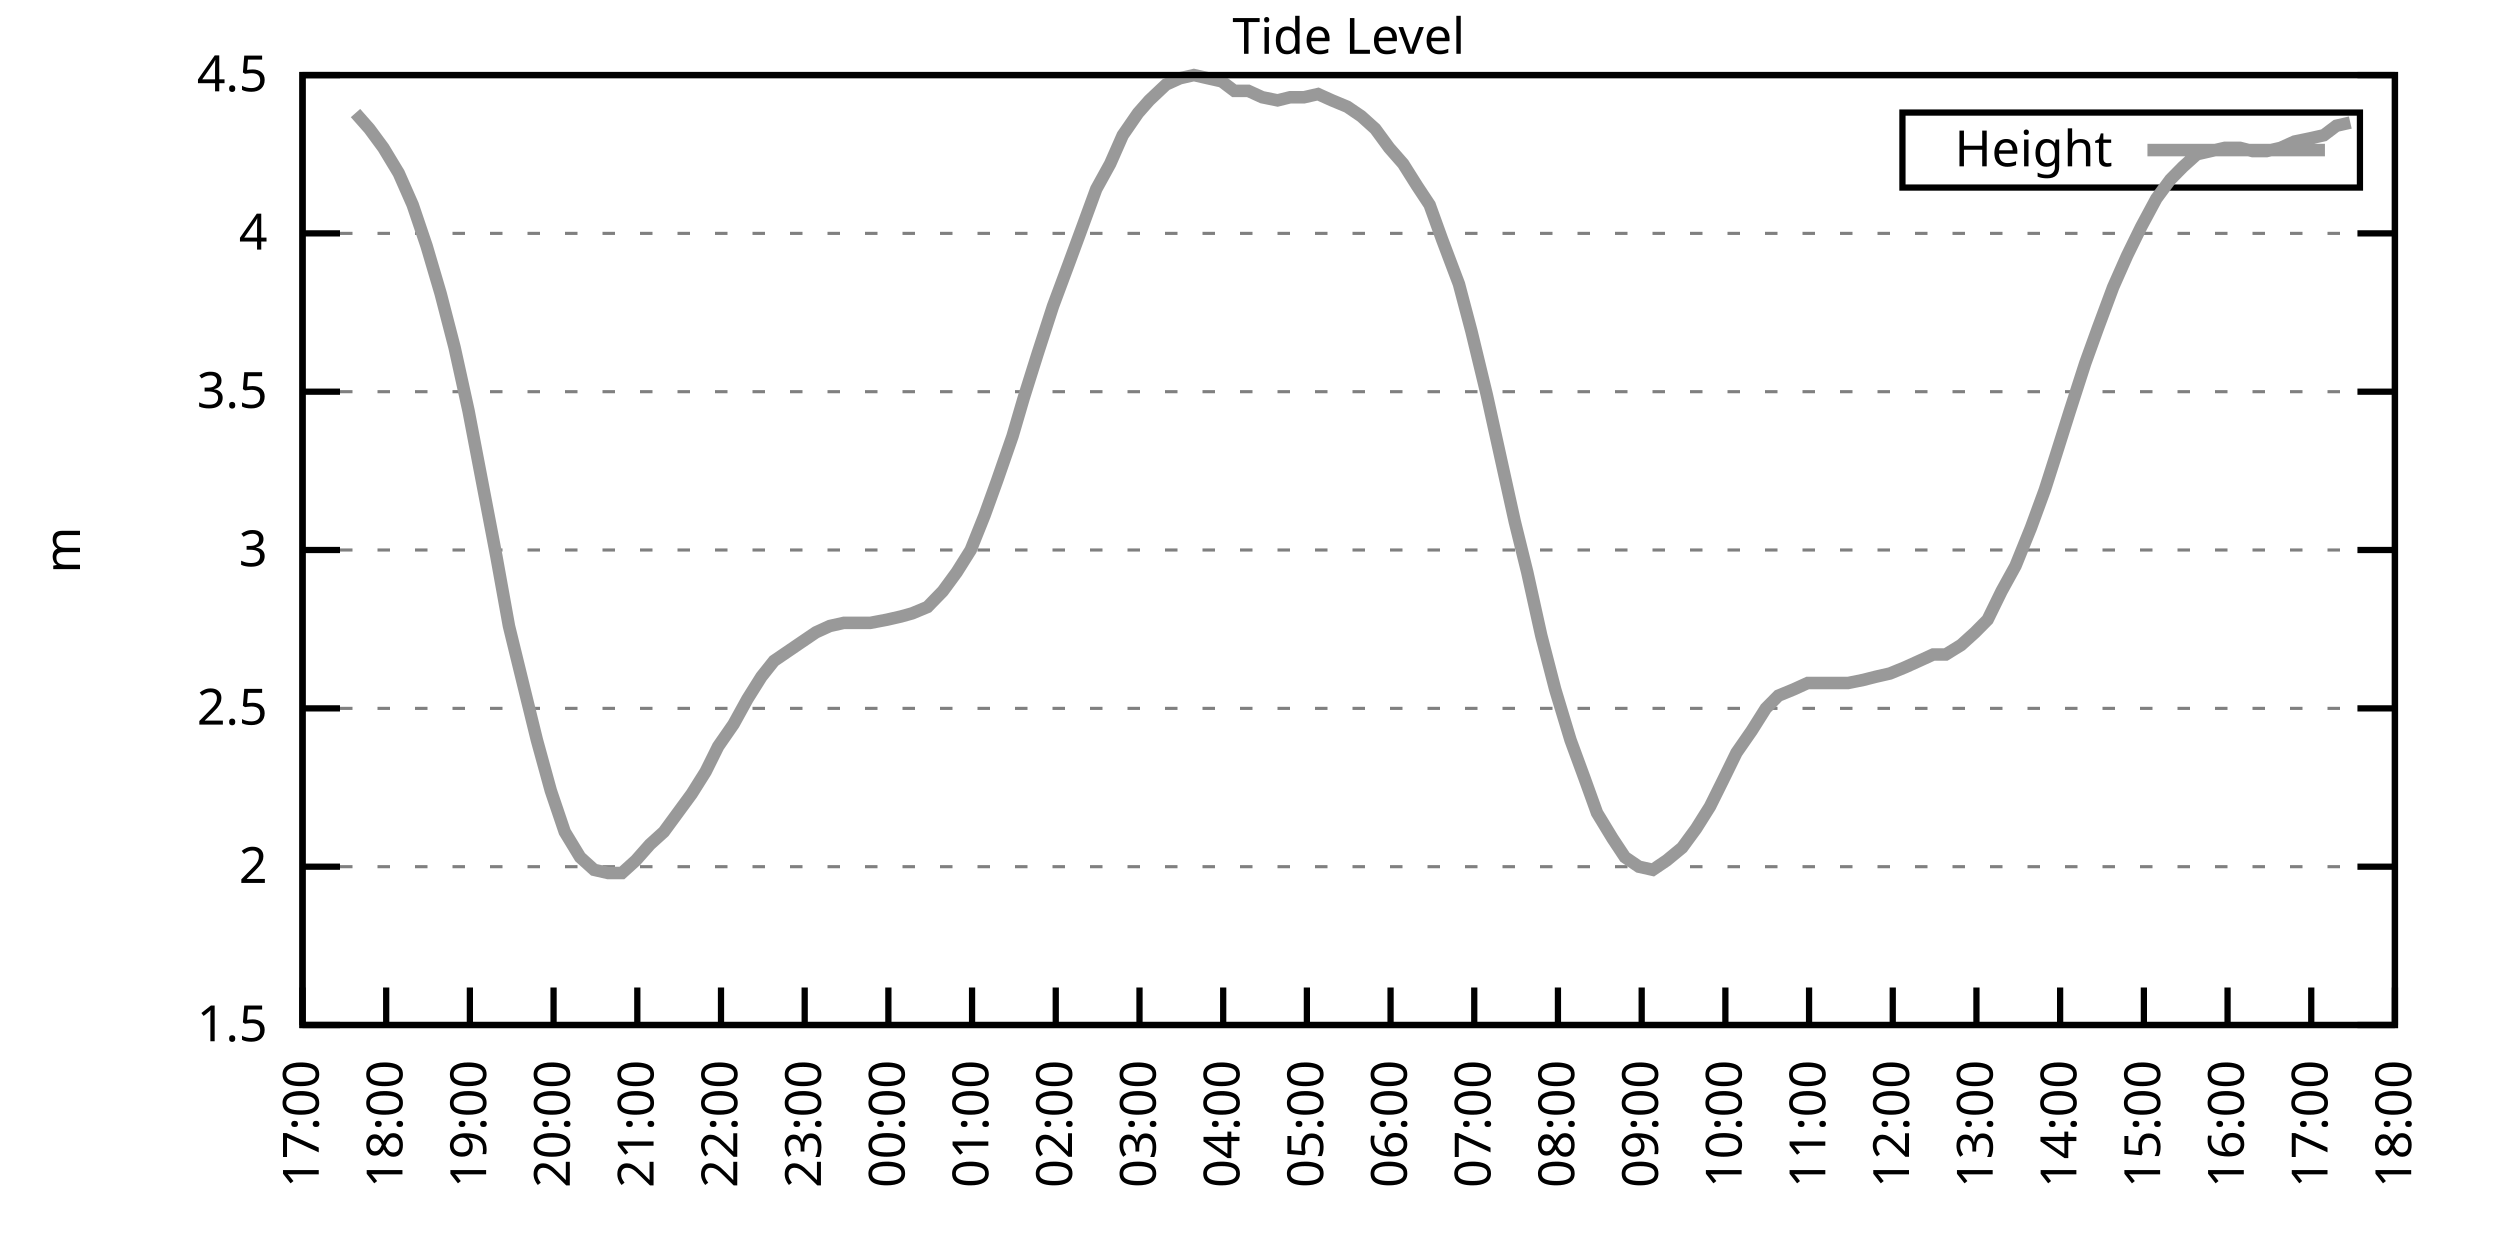
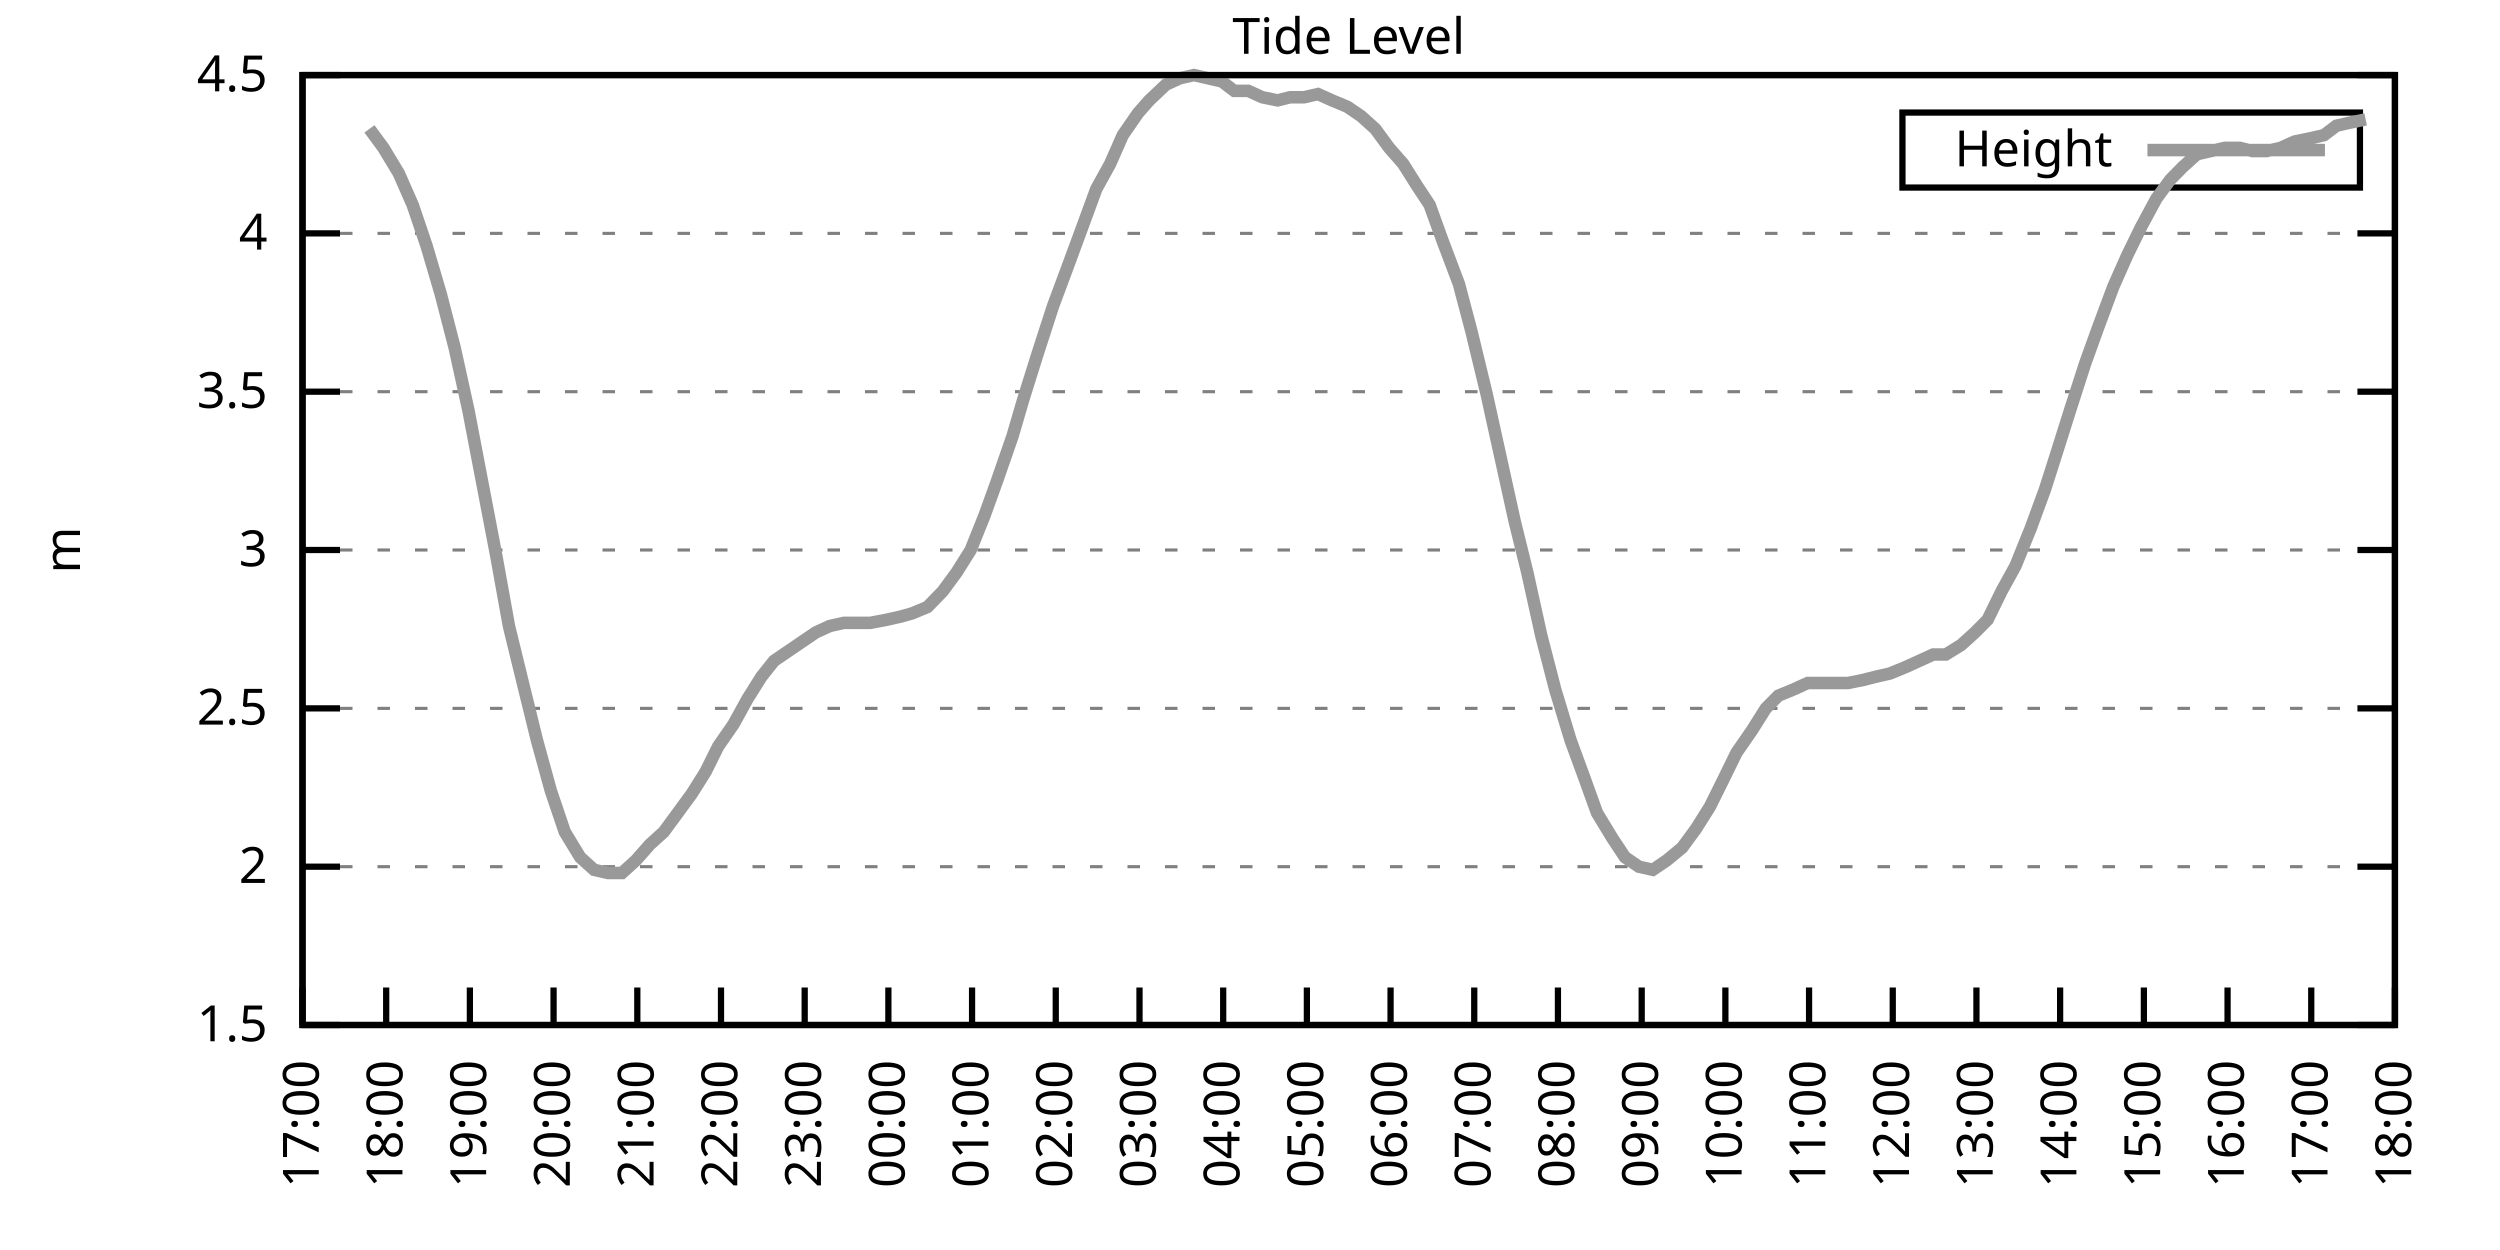
<svg xmlns="http://www.w3.org/2000/svg" xmlns:xlink="http://www.w3.org/1999/xlink" width="400" height="200" viewBox="0 0 400 200">
  <g id="gnuplot_canvas">
    <rect x="0" y="0" width="400" height="200" fill="none" />
    <defs>
      <circle id="gpDot" r="0.5" stroke-width="0.5" stroke="currentColor" />
      <path id="gpPt0" stroke-width="0.333" stroke="currentColor" d="M-1,0 h2 M0,-1 v2" />
      <path id="gpPt1" stroke-width="0.333" stroke="currentColor" d="M-1,-1 L1,1 M1,-1 L-1,1" />
      <path id="gpPt2" stroke-width="0.333" stroke="currentColor" d="M-1,0 L1,0 M0,-1 L0,1 M-1,-1 L1,1 M-1,1 L1,-1" />
      <rect id="gpPt3" stroke-width="0.333" stroke="currentColor" x="-1" y="-1" width="2" height="2" />
      <rect id="gpPt4" stroke-width="0.333" stroke="currentColor" fill="currentColor" x="-1" y="-1" width="2" height="2" />
      <circle id="gpPt5" stroke-width="0.333" stroke="currentColor" cx="0" cy="0" r="1" />
      <use xlink:href="#gpPt5" id="gpPt6" fill="currentColor" stroke="none" />
      <path id="gpPt7" stroke-width="0.333" stroke="currentColor" d="M0,-1.33 L-1.33,0.67 L1.33,0.67 z" />
      <use xlink:href="#gpPt7" id="gpPt8" fill="currentColor" stroke="none" />
      <use xlink:href="#gpPt7" id="gpPt9" stroke="currentColor" transform="rotate(180)" />
      <use xlink:href="#gpPt9" id="gpPt10" fill="currentColor" stroke="none" />
      <use xlink:href="#gpPt3" id="gpPt11" stroke="currentColor" transform="rotate(45)" />
      <use xlink:href="#gpPt11" id="gpPt12" fill="currentColor" stroke="none" />
      <path id="gpPt13" stroke-width="0.333" stroke="currentColor" d="M0,1.330 L1.265,0.411 L0.782,-1.067 L-0.782,-1.076 L-1.265,0.411 z" />
      <use xlink:href="#gpPt13" id="gpPt14" fill="currentColor" stroke="none" />
      <filter id="textbox" filterUnits="objectBoundingBox" x="0" y="0" height="1" width="1">
        <feFlood flood-color="white" flood-opacity="1" result="bgnd" />
        <feComposite in="SourceGraphic" in2="bgnd" operator="atop" />
      </filter>
      <filter id="greybox" filterUnits="objectBoundingBox" x="0" y="0" height="1" width="1">
        <feFlood flood-color="lightgrey" flood-opacity="1" result="grey" />
        <feComposite in="SourceGraphic" in2="grey" operator="atop" />
      </filter>
    </defs>
    <g fill="none" color="white" stroke="currentColor" stroke-width="1.00" stroke-linecap="butt" stroke-linejoin="miter">
</g>
    <g fill="none" color="black" stroke="currentColor" stroke-width="1.00" stroke-linecap="butt" stroke-linejoin="miter">
      <g stroke="none" shape-rendering="crispEdges">
        <polygon fill="rgb(255, 255, 255)" points="48.40,164.00 383.18,164.00 383.18,12.02 48.40,12.02 " />
      </g>
    </g>
    <g fill="none" color="black" stroke="currentColor" stroke-width="1.00" stroke-linecap="butt" stroke-linejoin="miter">
</g>
    <g fill="none" color="black" stroke="black" stroke-width="0.50" stroke-linecap="butt" stroke-linejoin="miter">
</g>
    <g fill="none" color="gray" stroke="currentColor" stroke-width="0.50" stroke-linecap="butt" stroke-linejoin="miter">
      <path stroke="gray" stroke-dasharray="2,4" class="gridline" d="M48.40,164.00 L383.19,164.00  " />
    </g>
    <g fill="none" color="gray" stroke="gray" stroke-width="1.00" stroke-linecap="butt" stroke-linejoin="miter">
</g>
    <g fill="none" color="black" stroke="currentColor" stroke-width="1.00" stroke-linecap="butt" stroke-linejoin="miter">
      <path stroke="black" d="M48.40,164.00 L54.40,164.00 M383.19,164.00 L377.19,164.00  " />
      <g transform="translate(42.80,166.60)" stroke="none" fill="black" font-family="Sans" font-size="8.00" text-anchor="end">
        <text>
          <tspan font-family="Sans"> 1.5</tspan>
        </text>
      </g>
    </g>
    <g fill="none" color="black" stroke="currentColor" stroke-width="1.00" stroke-linecap="butt" stroke-linejoin="miter">
</g>
    <g fill="none" color="black" stroke="black" stroke-width="0.50" stroke-linecap="butt" stroke-linejoin="miter">
</g>
    <g fill="none" color="gray" stroke="currentColor" stroke-width="0.50" stroke-linecap="butt" stroke-linejoin="miter">
      <path stroke="gray" stroke-dasharray="2,4" class="gridline" d="M48.40,138.67 L383.19,138.67  " />
    </g>
    <g fill="none" color="gray" stroke="gray" stroke-width="1.00" stroke-linecap="butt" stroke-linejoin="miter">
</g>
    <g fill="none" color="black" stroke="currentColor" stroke-width="1.00" stroke-linecap="butt" stroke-linejoin="miter">
      <path stroke="black" d="M48.40,138.67 L54.40,138.67 M383.19,138.67 L377.19,138.67  " />
      <g transform="translate(42.80,141.27)" stroke="none" fill="black" font-family="Sans" font-size="8.00" text-anchor="end">
        <text>
          <tspan font-family="Sans"> 2</tspan>
        </text>
      </g>
    </g>
    <g fill="none" color="black" stroke="currentColor" stroke-width="1.00" stroke-linecap="butt" stroke-linejoin="miter">
</g>
    <g fill="none" color="black" stroke="black" stroke-width="0.50" stroke-linecap="butt" stroke-linejoin="miter">
</g>
    <g fill="none" color="gray" stroke="currentColor" stroke-width="0.50" stroke-linecap="butt" stroke-linejoin="miter">
      <path stroke="gray" stroke-dasharray="2,4" class="gridline" d="M48.40,113.34 L383.19,113.34  " />
    </g>
    <g fill="none" color="gray" stroke="gray" stroke-width="1.00" stroke-linecap="butt" stroke-linejoin="miter">
</g>
    <g fill="none" color="black" stroke="currentColor" stroke-width="1.00" stroke-linecap="butt" stroke-linejoin="miter">
      <path stroke="black" d="M48.40,113.34 L54.40,113.34 M383.19,113.34 L377.19,113.34  " />
      <g transform="translate(42.80,115.94)" stroke="none" fill="black" font-family="Sans" font-size="8.00" text-anchor="end">
        <text>
          <tspan font-family="Sans"> 2.5</tspan>
        </text>
      </g>
    </g>
    <g fill="none" color="black" stroke="currentColor" stroke-width="1.00" stroke-linecap="butt" stroke-linejoin="miter">
</g>
    <g fill="none" color="black" stroke="black" stroke-width="0.50" stroke-linecap="butt" stroke-linejoin="miter">
</g>
    <g fill="none" color="gray" stroke="currentColor" stroke-width="0.50" stroke-linecap="butt" stroke-linejoin="miter">
      <path stroke="gray" stroke-dasharray="2,4" class="gridline" d="M48.40,88.00 L383.19,88.00  " />
    </g>
    <g fill="none" color="gray" stroke="gray" stroke-width="1.00" stroke-linecap="butt" stroke-linejoin="miter">
</g>
    <g fill="none" color="black" stroke="currentColor" stroke-width="1.00" stroke-linecap="butt" stroke-linejoin="miter">
      <path stroke="black" d="M48.40,88.00 L54.40,88.00 M383.19,88.00 L377.19,88.00  " />
      <g transform="translate(42.80,90.60)" stroke="none" fill="black" font-family="Sans" font-size="8.00" text-anchor="end">
        <text>
          <tspan font-family="Sans"> 3</tspan>
        </text>
      </g>
    </g>
    <g fill="none" color="black" stroke="currentColor" stroke-width="1.00" stroke-linecap="butt" stroke-linejoin="miter">
</g>
    <g fill="none" color="black" stroke="black" stroke-width="0.50" stroke-linecap="butt" stroke-linejoin="miter">
</g>
    <g fill="none" color="gray" stroke="currentColor" stroke-width="0.50" stroke-linecap="butt" stroke-linejoin="miter">
      <path stroke="gray" stroke-dasharray="2,4" class="gridline" d="M48.40,62.67 L383.19,62.67  " />
    </g>
    <g fill="none" color="gray" stroke="gray" stroke-width="1.00" stroke-linecap="butt" stroke-linejoin="miter">
</g>
    <g fill="none" color="black" stroke="currentColor" stroke-width="1.00" stroke-linecap="butt" stroke-linejoin="miter">
      <path stroke="black" d="M48.40,62.67 L54.40,62.67 M383.19,62.67 L377.19,62.67  " />
      <g transform="translate(42.80,65.27)" stroke="none" fill="black" font-family="Sans" font-size="8.00" text-anchor="end">
        <text>
          <tspan font-family="Sans"> 3.5</tspan>
        </text>
      </g>
    </g>
    <g fill="none" color="black" stroke="currentColor" stroke-width="1.00" stroke-linecap="butt" stroke-linejoin="miter">
</g>
    <g fill="none" color="black" stroke="black" stroke-width="0.50" stroke-linecap="butt" stroke-linejoin="miter">
</g>
    <g fill="none" color="gray" stroke="currentColor" stroke-width="0.50" stroke-linecap="butt" stroke-linejoin="miter">
      <path stroke="gray" stroke-dasharray="2,4" class="gridline" d="M48.40,37.34 L383.19,37.34  " />
    </g>
    <g fill="none" color="gray" stroke="gray" stroke-width="1.00" stroke-linecap="butt" stroke-linejoin="miter">
</g>
    <g fill="none" color="black" stroke="currentColor" stroke-width="1.00" stroke-linecap="butt" stroke-linejoin="miter">
      <path stroke="black" d="M48.40,37.34 L54.40,37.34 M383.19,37.34 L377.19,37.34  " />
      <g transform="translate(42.80,39.94)" stroke="none" fill="black" font-family="Sans" font-size="8.00" text-anchor="end">
        <text>
          <tspan font-family="Sans"> 4</tspan>
        </text>
      </g>
    </g>
    <g fill="none" color="black" stroke="currentColor" stroke-width="1.00" stroke-linecap="butt" stroke-linejoin="miter">
</g>
    <g fill="none" color="black" stroke="black" stroke-width="0.50" stroke-linecap="butt" stroke-linejoin="miter">
</g>
    <g fill="none" color="gray" stroke="currentColor" stroke-width="0.50" stroke-linecap="butt" stroke-linejoin="miter">
      <path stroke="gray" stroke-dasharray="2,4" class="gridline" d="M48.40,12.01 L383.19,12.01  " />
    </g>
    <g fill="none" color="gray" stroke="gray" stroke-width="1.00" stroke-linecap="butt" stroke-linejoin="miter">
</g>
    <g fill="none" color="black" stroke="currentColor" stroke-width="1.00" stroke-linecap="butt" stroke-linejoin="miter">
      <path stroke="black" d="M48.40,12.01 L54.40,12.01 M383.19,12.01 L377.19,12.01  " />
      <g transform="translate(42.80,14.61)" stroke="none" fill="black" font-family="Sans" font-size="8.00" text-anchor="end">
        <text>
          <tspan font-family="Sans"> 4.5</tspan>
        </text>
      </g>
    </g>
    <g fill="none" color="black" stroke="currentColor" stroke-width="1.00" stroke-linecap="butt" stroke-linejoin="miter">
      <path stroke="black" d="M48.40,164.00 L48.40,158.00  " />
      <g transform="translate(51.00,169.60) rotate(270.00)" stroke="none" fill="black" font-family="Sans" font-size="8.00" text-anchor="end">
        <text>
          <tspan font-family="Sans">17:00</tspan>
        </text>
      </g>
    </g>
    <g fill="none" color="black" stroke="currentColor" stroke-width="1.00" stroke-linecap="butt" stroke-linejoin="miter">
      <path stroke="black" d="M61.79,164.00 L61.79,158.00  " />
      <g transform="translate(64.39,169.60) rotate(270.00)" stroke="none" fill="black" font-family="Sans" font-size="8.00" text-anchor="end">
        <text>
          <tspan font-family="Sans">18:00</tspan>
        </text>
      </g>
    </g>
    <g fill="none" color="black" stroke="currentColor" stroke-width="1.00" stroke-linecap="butt" stroke-linejoin="miter">
      <path stroke="black" d="M75.18,164.00 L75.18,158.00  " />
      <g transform="translate(77.78,169.60) rotate(270.00)" stroke="none" fill="black" font-family="Sans" font-size="8.00" text-anchor="end">
        <text>
          <tspan font-family="Sans">19:00</tspan>
        </text>
      </g>
    </g>
    <g fill="none" color="black" stroke="currentColor" stroke-width="1.00" stroke-linecap="butt" stroke-linejoin="miter">
      <path stroke="black" d="M88.57,164.00 L88.57,158.00  " />
      <g transform="translate(91.17,169.60) rotate(270.00)" stroke="none" fill="black" font-family="Sans" font-size="8.00" text-anchor="end">
        <text>
          <tspan font-family="Sans">20:00</tspan>
        </text>
      </g>
    </g>
    <g fill="none" color="black" stroke="currentColor" stroke-width="1.00" stroke-linecap="butt" stroke-linejoin="miter">
      <path stroke="black" d="M101.97,164.00 L101.97,158.00  " />
      <g transform="translate(104.57,169.60) rotate(270.00)" stroke="none" fill="black" font-family="Sans" font-size="8.00" text-anchor="end">
        <text>
          <tspan font-family="Sans">21:00</tspan>
        </text>
      </g>
    </g>
    <g fill="none" color="black" stroke="currentColor" stroke-width="1.00" stroke-linecap="butt" stroke-linejoin="miter">
      <path stroke="black" d="M115.36,164.00 L115.36,158.00  " />
      <g transform="translate(117.96,169.60) rotate(270.00)" stroke="none" fill="black" font-family="Sans" font-size="8.00" text-anchor="end">
        <text>
          <tspan font-family="Sans">22:00</tspan>
        </text>
      </g>
    </g>
    <g fill="none" color="black" stroke="currentColor" stroke-width="1.00" stroke-linecap="butt" stroke-linejoin="miter">
      <path stroke="black" d="M128.75,164.00 L128.75,158.00  " />
      <g transform="translate(131.35,169.60) rotate(270.00)" stroke="none" fill="black" font-family="Sans" font-size="8.00" text-anchor="end">
        <text>
          <tspan font-family="Sans">23:00</tspan>
        </text>
      </g>
    </g>
    <g fill="none" color="black" stroke="currentColor" stroke-width="1.00" stroke-linecap="butt" stroke-linejoin="miter">
      <path stroke="black" d="M142.14,164.00 L142.14,158.00  " />
      <g transform="translate(144.74,169.60) rotate(270.00)" stroke="none" fill="black" font-family="Sans" font-size="8.00" text-anchor="end">
        <text>
          <tspan font-family="Sans">00:00</tspan>
        </text>
      </g>
    </g>
    <g fill="none" color="black" stroke="currentColor" stroke-width="1.00" stroke-linecap="butt" stroke-linejoin="miter">
      <path stroke="black" d="M155.53,164.00 L155.53,158.00  " />
      <g transform="translate(158.13,169.60) rotate(270.00)" stroke="none" fill="black" font-family="Sans" font-size="8.00" text-anchor="end">
        <text>
          <tspan font-family="Sans">01:00</tspan>
        </text>
      </g>
    </g>
    <g fill="none" color="black" stroke="currentColor" stroke-width="1.00" stroke-linecap="butt" stroke-linejoin="miter">
      <path stroke="black" d="M168.92,164.00 L168.92,158.00  " />
      <g transform="translate(171.52,169.60) rotate(270.00)" stroke="none" fill="black" font-family="Sans" font-size="8.00" text-anchor="end">
        <text>
          <tspan font-family="Sans">02:00</tspan>
        </text>
      </g>
    </g>
    <g fill="none" color="black" stroke="currentColor" stroke-width="1.00" stroke-linecap="butt" stroke-linejoin="miter">
      <path stroke="black" d="M182.32,164.00 L182.32,158.00  " />
      <g transform="translate(184.92,169.60) rotate(270.00)" stroke="none" fill="black" font-family="Sans" font-size="8.00" text-anchor="end">
        <text>
          <tspan font-family="Sans">03:00</tspan>
        </text>
      </g>
    </g>
    <g fill="none" color="black" stroke="currentColor" stroke-width="1.00" stroke-linecap="butt" stroke-linejoin="miter">
      <path stroke="black" d="M195.71,164.00 L195.71,158.00  " />
      <g transform="translate(198.31,169.60) rotate(270.00)" stroke="none" fill="black" font-family="Sans" font-size="8.00" text-anchor="end">
        <text>
          <tspan font-family="Sans">04:00</tspan>
        </text>
      </g>
    </g>
    <g fill="none" color="black" stroke="currentColor" stroke-width="1.00" stroke-linecap="butt" stroke-linejoin="miter">
      <path stroke="black" d="M209.10,164.00 L209.10,158.00  " />
      <g transform="translate(211.70,169.60) rotate(270.00)" stroke="none" fill="black" font-family="Sans" font-size="8.00" text-anchor="end">
        <text>
          <tspan font-family="Sans">05:00</tspan>
        </text>
      </g>
    </g>
    <g fill="none" color="black" stroke="currentColor" stroke-width="1.00" stroke-linecap="butt" stroke-linejoin="miter">
      <path stroke="black" d="M222.49,164.00 L222.49,158.00  " />
      <g transform="translate(225.09,169.60) rotate(270.00)" stroke="none" fill="black" font-family="Sans" font-size="8.00" text-anchor="end">
        <text>
          <tspan font-family="Sans">06:00</tspan>
        </text>
      </g>
    </g>
    <g fill="none" color="black" stroke="currentColor" stroke-width="1.00" stroke-linecap="butt" stroke-linejoin="miter">
      <path stroke="black" d="M235.88,164.00 L235.88,158.00  " />
      <g transform="translate(238.48,169.60) rotate(270.00)" stroke="none" fill="black" font-family="Sans" font-size="8.00" text-anchor="end">
        <text>
          <tspan font-family="Sans">07:00</tspan>
        </text>
      </g>
    </g>
    <g fill="none" color="black" stroke="currentColor" stroke-width="1.00" stroke-linecap="butt" stroke-linejoin="miter">
      <path stroke="black" d="M249.27,164.00 L249.27,158.00  " />
      <g transform="translate(251.87,169.60) rotate(270.00)" stroke="none" fill="black" font-family="Sans" font-size="8.00" text-anchor="end">
        <text>
          <tspan font-family="Sans">08:00</tspan>
        </text>
      </g>
    </g>
    <g fill="none" color="black" stroke="currentColor" stroke-width="1.00" stroke-linecap="butt" stroke-linejoin="miter">
      <path stroke="black" d="M262.67,164.00 L262.67,158.00  " />
      <g transform="translate(265.27,169.60) rotate(270.00)" stroke="none" fill="black" font-family="Sans" font-size="8.00" text-anchor="end">
        <text>
          <tspan font-family="Sans">09:00</tspan>
        </text>
      </g>
    </g>
    <g fill="none" color="black" stroke="currentColor" stroke-width="1.00" stroke-linecap="butt" stroke-linejoin="miter">
      <path stroke="black" d="M276.06,164.00 L276.06,158.00  " />
      <g transform="translate(278.66,169.60) rotate(270.00)" stroke="none" fill="black" font-family="Sans" font-size="8.00" text-anchor="end">
        <text>
          <tspan font-family="Sans">10:00</tspan>
        </text>
      </g>
    </g>
    <g fill="none" color="black" stroke="currentColor" stroke-width="1.00" stroke-linecap="butt" stroke-linejoin="miter">
      <path stroke="black" d="M289.45,164.00 L289.45,158.00  " />
      <g transform="translate(292.05,169.60) rotate(270.00)" stroke="none" fill="black" font-family="Sans" font-size="8.00" text-anchor="end">
        <text>
          <tspan font-family="Sans">11:00</tspan>
        </text>
      </g>
    </g>
    <g fill="none" color="black" stroke="currentColor" stroke-width="1.00" stroke-linecap="butt" stroke-linejoin="miter">
      <path stroke="black" d="M302.84,164.00 L302.84,158.00  " />
      <g transform="translate(305.44,169.60) rotate(270.00)" stroke="none" fill="black" font-family="Sans" font-size="8.00" text-anchor="end">
        <text>
          <tspan font-family="Sans">12:00</tspan>
        </text>
      </g>
    </g>
    <g fill="none" color="black" stroke="currentColor" stroke-width="1.00" stroke-linecap="butt" stroke-linejoin="miter">
      <path stroke="black" d="M316.23,164.00 L316.23,158.00  " />
      <g transform="translate(318.83,169.60) rotate(270.00)" stroke="none" fill="black" font-family="Sans" font-size="8.00" text-anchor="end">
        <text>
          <tspan font-family="Sans">13:00</tspan>
        </text>
      </g>
    </g>
    <g fill="none" color="black" stroke="currentColor" stroke-width="1.00" stroke-linecap="butt" stroke-linejoin="miter">
      <path stroke="black" d="M329.62,164.00 L329.62,158.00  " />
      <g transform="translate(332.22,169.60) rotate(270.00)" stroke="none" fill="black" font-family="Sans" font-size="8.00" text-anchor="end">
        <text>
          <tspan font-family="Sans">14:00</tspan>
        </text>
      </g>
    </g>
    <g fill="none" color="black" stroke="currentColor" stroke-width="1.00" stroke-linecap="butt" stroke-linejoin="miter">
      <path stroke="black" d="M343.02,164.00 L343.02,158.00  " />
      <g transform="translate(345.62,169.60) rotate(270.00)" stroke="none" fill="black" font-family="Sans" font-size="8.00" text-anchor="end">
        <text>
          <tspan font-family="Sans">15:00</tspan>
        </text>
      </g>
    </g>
    <g fill="none" color="black" stroke="currentColor" stroke-width="1.00" stroke-linecap="butt" stroke-linejoin="miter">
      <path stroke="black" d="M356.41,164.00 L356.41,158.00  " />
      <g transform="translate(359.01,169.60) rotate(270.00)" stroke="none" fill="black" font-family="Sans" font-size="8.00" text-anchor="end">
        <text>
          <tspan font-family="Sans">16:00</tspan>
        </text>
      </g>
    </g>
    <g fill="none" color="black" stroke="currentColor" stroke-width="1.00" stroke-linecap="butt" stroke-linejoin="miter">
      <path stroke="black" d="M369.80,164.00 L369.80,158.00  " />
      <g transform="translate(372.40,169.60) rotate(270.00)" stroke="none" fill="black" font-family="Sans" font-size="8.00" text-anchor="end">
        <text>
          <tspan font-family="Sans">17:00</tspan>
        </text>
      </g>
    </g>
    <g fill="none" color="black" stroke="currentColor" stroke-width="1.00" stroke-linecap="butt" stroke-linejoin="miter">
      <path stroke="black" d="M383.19,164.00 L383.19,158.00  " />
      <g transform="translate(385.79,169.60) rotate(270.00)" stroke="none" fill="black" font-family="Sans" font-size="8.00" text-anchor="end">
        <text>
          <tspan font-family="Sans">18:00</tspan>
        </text>
      </g>
    </g>
    <g fill="none" color="black" stroke="currentColor" stroke-width="1.00" stroke-linecap="butt" stroke-linejoin="miter">
</g>
    <g fill="none" color="black" stroke="currentColor" stroke-width="1.00" stroke-linecap="butt" stroke-linejoin="miter">
      <path stroke="black" d="M48.40,12.01 L48.40,164.00 L383.19,164.00 L383.19,12.01 L48.40,12.01 Z  " />
    </g>
    <g fill="none" color="black" stroke="currentColor" stroke-width="1.00" stroke-linecap="butt" stroke-linejoin="miter">
</g>
    <g fill="none" color="black" stroke="currentColor" stroke-width="1.00" stroke-linecap="butt" stroke-linejoin="miter">
      <path stroke="black" d="M304.39,30.01 L304.39,18.01 L377.59,18.01 L377.59,30.01 L304.39,30.01 Z  " />
    </g>
    <g id="Tide_level_plot_1">
      <g fill="none" color="white" stroke="black" stroke-width="2.00" stroke-linecap="butt" stroke-linejoin="miter">
</g>
      <g fill="none" color="black" stroke="currentColor" stroke-width="2.00" stroke-linecap="butt" stroke-linejoin="miter">
        <g transform="translate(337.99,26.61)" stroke="none" fill="black" font-family="Sans" font-size="8.00" text-anchor="end">
          <text>
            <tspan font-family="Sans">Height</tspan>
          </text>
        </g>
      </g>
      <g fill="none" color="black" stroke="currentColor" stroke-width="2.00" stroke-linecap="butt" stroke-linejoin="miter">
-         <path stroke="rgb(153, 153, 153)" d="M343.59,24.01 L371.99,24.01 M56.88,18.09 L59.11,20.62 L61.35,23.66 L63.80,27.72 L66.03,32.78 L68.26,39.37   L70.50,46.97 L72.73,55.58 L74.96,65.71 L77.19,77.37 L79.42,89.02 L81.43,100.16 L83.66,109.28 L85.90,118.40   L88.13,126.51 L90.36,133.10 L92.82,137.15 L95.05,139.17 L97.28,139.68 L99.51,139.68 L101.74,137.66 L103.98,135.12   L106.21,133.10 L108.44,130.06 L110.67,127.02 L112.90,123.47 L114.91,119.42 L117.37,115.87 L119.60,111.82 L121.83,108.27   L123.84,105.74 L126.07,104.22 L128.30,102.70 L130.54,101.18 L132.77,100.16 L135.00,99.66 L137.45,99.66 L139.24,99.66   L141.92,99.15 L144.15,98.64 L145.94,98.14 L148.39,97.12 L150.85,94.59 L153.08,91.55 L155.31,88.00 L157.54,82.43   L159.55,76.86 L162.01,69.77 L163.79,63.69 L166.02,56.59 L168.48,48.99 L170.93,42.41 L173.17,36.33 L175.40,30.25   L177.63,26.20 L179.64,21.64 L182.09,18.09 L183.88,16.06 L186.56,13.53 L188.79,12.52 L191.02,12.01 L193.25,12.52   L195.48,13.02 L197.49,14.54 L199.73,14.54 L201.96,15.56 L204.41,16.06 L206.42,15.56 L208.65,15.56 L210.88,15.05   L213.12,16.06 L215.57,17.08 L217.80,18.60 L220.04,20.62 L222.27,23.66 L224.50,26.20 L226.73,29.74 L228.74,32.78   L230.75,38.35 L233.43,45.45 L235.44,53.05 L237.89,63.18 L240.12,73.31 L242.36,83.45 L244.36,91.55 L246.60,101.68   L248.83,110.30 L251.28,118.40 L253.51,124.48 L255.52,130.06 L257.98,134.11 L259.99,137.15 L262.22,138.67 L264.45,139.17   L266.68,137.66 L269.14,135.63 L271.37,132.59 L273.60,129.04 L275.61,124.99 L277.84,120.43 L280.30,116.88 L282.53,113.34   L284.54,111.31 L286.99,110.30 L289.23,109.28 L291.01,109.28 L293.47,109.28 L295.70,109.28 L298.15,108.78 L300.16,108.27   L302.39,107.76 L304.85,106.75 L307.08,105.74 L309.31,104.72 L311.32,104.72 L313.78,103.20 L316.01,101.18 L318.02,99.15   L320.25,94.59 L322.48,90.54 L324.94,84.46 L327.17,78.38 L328.95,72.81 L331.19,65.71 L333.64,58.11 L335.65,52.54   L338.10,45.95 L340.34,40.89 L342.57,36.33 L345.02,31.77 L347.26,28.73 L349.26,26.70 L351.50,24.68 L353.73,24.17   L355.96,23.66 L358.42,23.66 L360.42,24.17 L362.66,24.17 L364.89,23.66 L367.12,22.65 L369.58,22.14 L371.81,21.64   L373.82,20.12 L376.05,19.61  " />
+         <path stroke="rgb(153, 153, 153)" d="M343.59,24.01 L371.99,24.01 M59.11,20.62 L61.35,23.66 L63.80,27.72 L66.03,32.78 L68.26,39.37 L70.50,46.97   L72.73,55.58 L74.96,65.71 L77.19,77.37 L79.42,89.02 L81.43,100.16 L83.66,109.28 L85.90,118.40 L88.13,126.51   L90.36,133.10 L92.82,137.15 L95.05,139.17 L97.28,139.68 L99.51,139.68 L101.74,137.66 L103.98,135.12 L106.21,133.10   L108.44,130.06 L110.67,127.02 L112.90,123.47 L114.91,119.42 L117.37,115.87 L119.60,111.82 L121.83,108.27 L123.84,105.74   L126.07,104.22 L128.30,102.70 L130.54,101.18 L132.77,100.16 L135.00,99.66 L137.45,99.66 L139.24,99.66 L141.92,99.15   L144.15,98.64 L145.94,98.14 L148.39,97.12 L150.85,94.59 L153.08,91.55 L155.31,88.00 L157.54,82.43 L159.55,76.86   L162.01,69.77 L163.79,63.69 L166.02,56.59 L168.48,48.99 L170.93,42.41 L173.17,36.33 L175.40,30.25 L177.63,26.20   L179.64,21.64 L182.09,18.09 L183.88,16.06 L186.56,13.53 L188.79,12.52 L191.02,12.01 L193.25,12.52 L195.48,13.02   L197.49,14.54 L199.73,14.54 L201.96,15.56 L204.41,16.06 L206.42,15.56 L208.65,15.56 L210.88,15.05 L213.12,16.06   L215.57,17.08 L217.80,18.60 L220.04,20.62 L222.27,23.66 L224.50,26.20 L226.73,29.74 L228.74,32.78 L230.75,38.35   L233.43,45.45 L235.44,53.05 L237.89,63.18 L240.12,73.31 L242.36,83.45 L244.36,91.55 L246.60,101.68 L248.83,110.30   L251.28,118.40 L253.51,124.48 L255.52,130.06 L257.98,134.11 L259.99,137.15 L262.22,138.67 L264.45,139.17 L266.68,137.66   L269.14,135.63 L271.37,132.59 L273.60,129.04 L275.61,124.99 L277.84,120.43 L280.30,116.88 L282.53,113.34 L284.54,111.31   L286.99,110.30 L289.23,109.28 L291.01,109.28 L293.47,109.28 L295.70,109.28 L298.15,108.78 L300.16,108.27 L302.39,107.76   L304.85,106.75 L307.08,105.74 L309.31,104.72 L311.32,104.72 L313.78,103.20 L316.01,101.18 L318.02,99.15 L320.25,94.59   L322.48,90.54 L324.94,84.46 L327.17,78.38 L328.95,72.81 L331.19,65.71 L333.64,58.11 L335.65,52.54 L338.10,45.95   L340.34,40.89 L342.57,36.33 L345.02,31.77 L347.26,28.73 L349.26,26.70 L351.50,24.68 L353.73,24.17 L355.96,23.66   L358.42,23.66 L360.42,24.17 L362.66,24.17 L364.89,23.66 L367.12,22.65 L369.58,22.14 L371.81,21.64 L373.82,20.12   L376.05,19.61 L378.50,19.10  " />
      </g>
    </g>
    <g fill="none" color="black" stroke="currentColor" stroke-width="2.00" stroke-linecap="butt" stroke-linejoin="miter">
</g>
    <g fill="none" color="black" stroke="black" stroke-width="1.00" stroke-linecap="butt" stroke-linejoin="miter">
</g>
    <g fill="none" color="black" stroke="currentColor" stroke-width="1.00" stroke-linecap="butt" stroke-linejoin="miter">
      <path stroke="black" d="M48.40,12.01 L48.40,164.00 L383.19,164.00 L383.19,12.01 L48.40,12.01 Z  " />
      <g transform="translate(12.80,88.01) rotate(270.00)" stroke="none" fill="black" font-family="Sans" font-size="8.00" text-anchor="middle">
        <text>
          <tspan font-family="Sans">m</tspan>
        </text>
      </g>
    </g>
    <g fill="none" color="black" stroke="currentColor" stroke-width="1.00" stroke-linecap="butt" stroke-linejoin="miter">
</g>
    <g fill="none" color="black" stroke="currentColor" stroke-width="1.00" stroke-linecap="butt" stroke-linejoin="miter">
      <g transform="translate(215.79,8.61)" stroke="none" fill="black" font-family="Sans" font-size="8.00" text-anchor="middle">
        <text>
          <tspan font-family="Sans">Tide Level</tspan>
        </text>
      </g>
    </g>
    <g fill="none" color="black" stroke="currentColor" stroke-width="1.00" stroke-linecap="butt" stroke-linejoin="miter">
</g>
  </g>
</svg>
